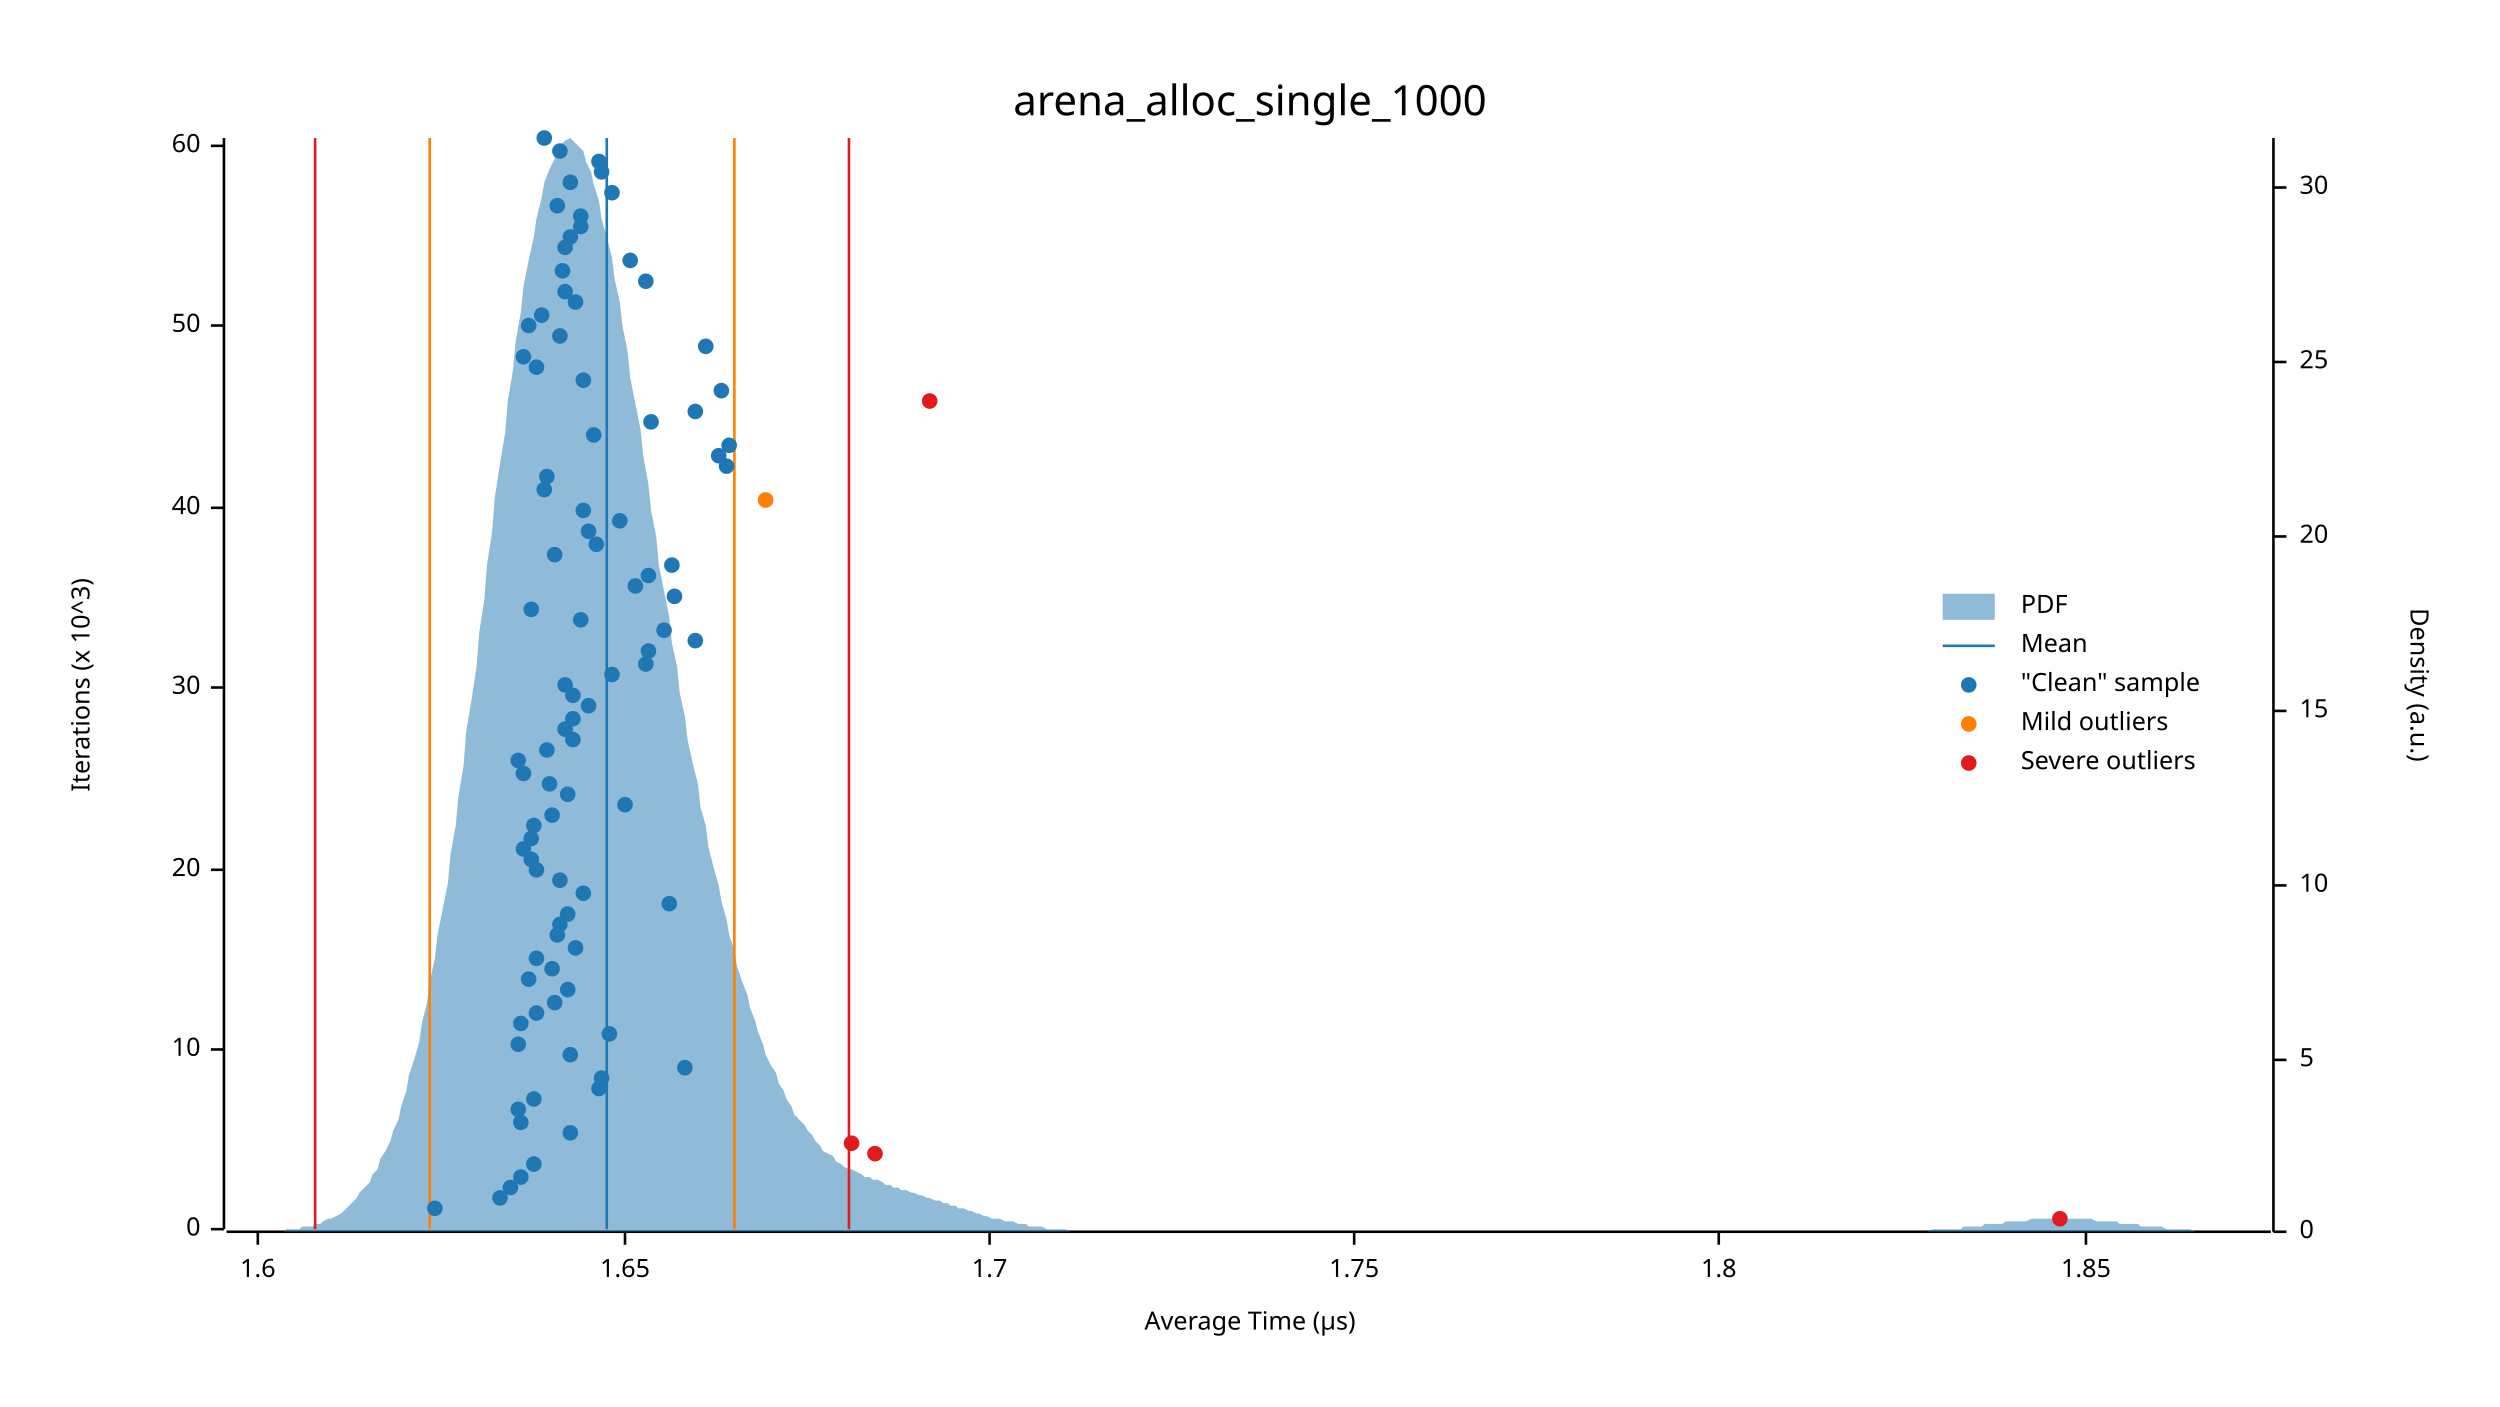
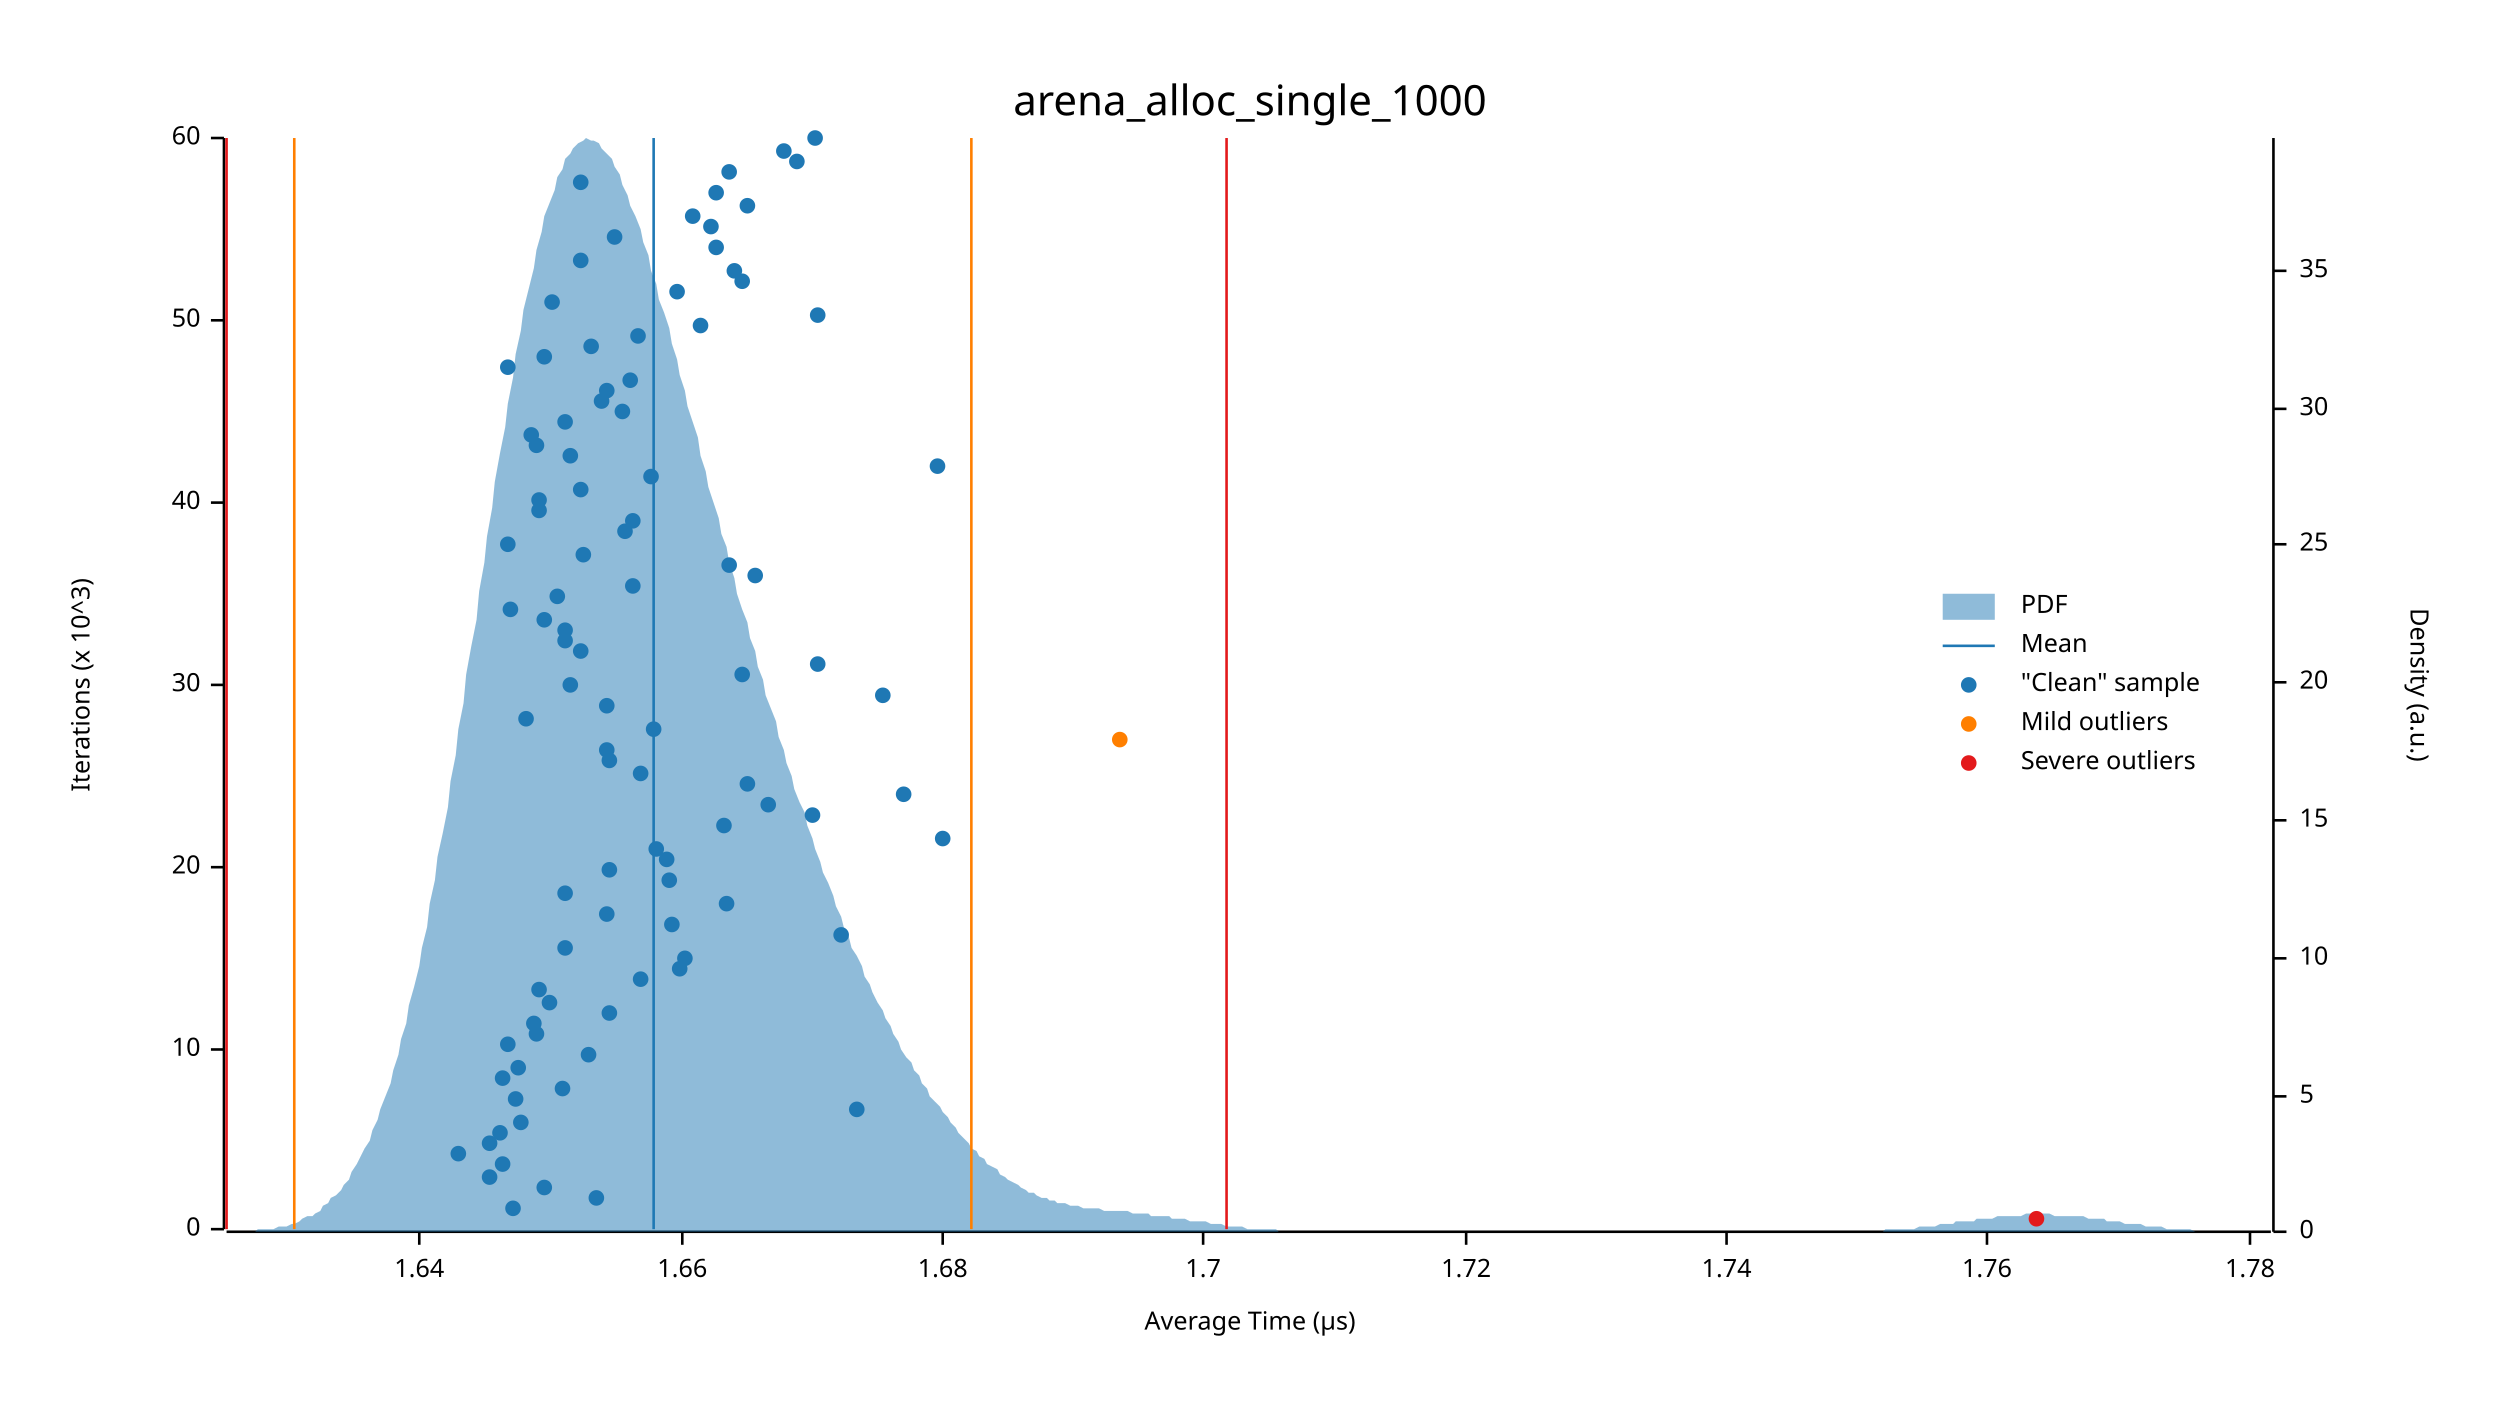
<svg xmlns="http://www.w3.org/2000/svg" width="960" height="540" viewBox="0 0 960 540">
  <text x="480" y="32" dy="0.76em" text-anchor="middle" font-family="sans-serif" font-size="16.129" opacity="1" fill="#000000">
arena_alloc_single_1000
</text>
  <text x="27" y="263" dy="0.76em" text-anchor="middle" font-family="sans-serif" font-size="9.677" opacity="1" fill="#000000" transform="rotate(270, 27, 263)">
Iterations (x 10^3)
</text>
  <text x="480" y="513" dy="-0.5ex" text-anchor="middle" font-family="sans-serif" font-size="9.677" opacity="1" fill="#000000">
Average Time (µs)
</text>
  <polyline fill="none" opacity="1" stroke="#000000" stroke-width="1" points="86,53 86,472 " />
  <text x="77" y="472" dy="0.5ex" text-anchor="end" font-family="sans-serif" font-size="9.677" opacity="1" fill="#000000">
0
</text>
  <polyline fill="none" opacity="1" stroke="#000000" stroke-width="1" points="81,472 86,472 " />
  <text x="77" y="403" dy="0.5ex" text-anchor="end" font-family="sans-serif" font-size="9.677" opacity="1" fill="#000000">
10
</text>
  <polyline fill="none" opacity="1" stroke="#000000" stroke-width="1" points="81,403 86,403 " />
-   <text x="77" y="334" dy="0.5ex" text-anchor="end" font-family="sans-serif" font-size="9.677" opacity="1" fill="#000000">
+   <text x="77" y="333" dy="0.5ex" text-anchor="end" font-family="sans-serif" font-size="9.677" opacity="1" fill="#000000">
20
</text>
-   <polyline fill="none" opacity="1" stroke="#000000" stroke-width="1" points="81,334 86,334 " />
-   <text x="77" y="264" dy="0.5ex" text-anchor="end" font-family="sans-serif" font-size="9.677" opacity="1" fill="#000000">
+   <polyline fill="none" opacity="1" stroke="#000000" stroke-width="1" points="81,333 86,333 " />
+   <text x="77" y="263" dy="0.5ex" text-anchor="end" font-family="sans-serif" font-size="9.677" opacity="1" fill="#000000">
30
</text>
-   <polyline fill="none" opacity="1" stroke="#000000" stroke-width="1" points="81,264 86,264 " />
-   <text x="77" y="195" dy="0.5ex" text-anchor="end" font-family="sans-serif" font-size="9.677" opacity="1" fill="#000000">
+   <polyline fill="none" opacity="1" stroke="#000000" stroke-width="1" points="81,263 86,263 " />
+   <text x="77" y="193" dy="0.5ex" text-anchor="end" font-family="sans-serif" font-size="9.677" opacity="1" fill="#000000">
40
</text>
-   <polyline fill="none" opacity="1" stroke="#000000" stroke-width="1" points="81,195 86,195 " />
-   <text x="77" y="125" dy="0.5ex" text-anchor="end" font-family="sans-serif" font-size="9.677" opacity="1" fill="#000000">
+   <polyline fill="none" opacity="1" stroke="#000000" stroke-width="1" points="81,193 86,193 " />
+   <text x="77" y="123" dy="0.5ex" text-anchor="end" font-family="sans-serif" font-size="9.677" opacity="1" fill="#000000">
50
</text>
-   <polyline fill="none" opacity="1" stroke="#000000" stroke-width="1" points="81,125 86,125 " />
-   <text x="77" y="56" dy="0.5ex" text-anchor="end" font-family="sans-serif" font-size="9.677" opacity="1" fill="#000000">
+   <polyline fill="none" opacity="1" stroke="#000000" stroke-width="1" points="81,123 86,123 " />
+   <text x="77" y="53" dy="0.5ex" text-anchor="end" font-family="sans-serif" font-size="9.677" opacity="1" fill="#000000">
60
</text>
-   <polyline fill="none" opacity="1" stroke="#000000" stroke-width="1" points="81,56 86,56 " />
+   <polyline fill="none" opacity="1" stroke="#000000" stroke-width="1" points="81,53 86,53 " />
  <polyline fill="none" opacity="1" stroke="#000000" stroke-width="1" points="87,473 872,473 " />
-   <text x="99" y="483" dy="0.76em" text-anchor="middle" font-family="sans-serif" font-size="9.677" opacity="1" fill="#000000">
- 1.6
- </text>
-   <polyline fill="none" opacity="1" stroke="#000000" stroke-width="1" points="99,473 99,478 " />
-   <text x="240" y="483" dy="0.76em" text-anchor="middle" font-family="sans-serif" font-size="9.677" opacity="1" fill="#000000">
- 1.65
- </text>
-   <polyline fill="none" opacity="1" stroke="#000000" stroke-width="1" points="240,473 240,478 " />
-   <text x="380" y="483" dy="0.76em" text-anchor="middle" font-family="sans-serif" font-size="9.677" opacity="1" fill="#000000">
+   <text x="161" y="483" dy="0.76em" text-anchor="middle" font-family="sans-serif" font-size="9.677" opacity="1" fill="#000000">
+ 1.64
+ </text>
+   <polyline fill="none" opacity="1" stroke="#000000" stroke-width="1" points="161,473 161,478 " />
+   <text x="262" y="483" dy="0.76em" text-anchor="middle" font-family="sans-serif" font-size="9.677" opacity="1" fill="#000000">
+ 1.66
+ </text>
+   <polyline fill="none" opacity="1" stroke="#000000" stroke-width="1" points="262,473 262,478 " />
+   <text x="362" y="483" dy="0.76em" text-anchor="middle" font-family="sans-serif" font-size="9.677" opacity="1" fill="#000000">
+ 1.68
+ </text>
+   <polyline fill="none" opacity="1" stroke="#000000" stroke-width="1" points="362,473 362,478 " />
+   <text x="462" y="483" dy="0.76em" text-anchor="middle" font-family="sans-serif" font-size="9.677" opacity="1" fill="#000000">
1.7
</text>
-   <polyline fill="none" opacity="1" stroke="#000000" stroke-width="1" points="380,473 380,478 " />
-   <text x="520" y="483" dy="0.76em" text-anchor="middle" font-family="sans-serif" font-size="9.677" opacity="1" fill="#000000">
- 1.75
- </text>
-   <polyline fill="none" opacity="1" stroke="#000000" stroke-width="1" points="520,473 520,478 " />
-   <text x="660" y="483" dy="0.76em" text-anchor="middle" font-family="sans-serif" font-size="9.677" opacity="1" fill="#000000">
- 1.8
- </text>
-   <polyline fill="none" opacity="1" stroke="#000000" stroke-width="1" points="660,473 660,478 " />
-   <text x="801" y="483" dy="0.76em" text-anchor="middle" font-family="sans-serif" font-size="9.677" opacity="1" fill="#000000">
- 1.85
- </text>
-   <polyline fill="none" opacity="1" stroke="#000000" stroke-width="1" points="801,473 801,478 " />
+   <polyline fill="none" opacity="1" stroke="#000000" stroke-width="1" points="462,473 462,478 " />
+   <text x="563" y="483" dy="0.76em" text-anchor="middle" font-family="sans-serif" font-size="9.677" opacity="1" fill="#000000">
+ 1.72
+ </text>
+   <polyline fill="none" opacity="1" stroke="#000000" stroke-width="1" points="563,473 563,478 " />
+   <text x="663" y="483" dy="0.76em" text-anchor="middle" font-family="sans-serif" font-size="9.677" opacity="1" fill="#000000">
+ 1.74
+ </text>
+   <polyline fill="none" opacity="1" stroke="#000000" stroke-width="1" points="663,473 663,478 " />
+   <text x="763" y="483" dy="0.76em" text-anchor="middle" font-family="sans-serif" font-size="9.677" opacity="1" fill="#000000">
+ 1.76
+ </text>
+   <polyline fill="none" opacity="1" stroke="#000000" stroke-width="1" points="763,473 763,478 " />
+   <text x="864" y="483" dy="0.76em" text-anchor="middle" font-family="sans-serif" font-size="9.677" opacity="1" fill="#000000">
+ 1.78
+ </text>
+   <polyline fill="none" opacity="1" stroke="#000000" stroke-width="1" points="864,473 864,478 " />
  <text x="933" y="263" dy="0.76em" text-anchor="middle" font-family="sans-serif" font-size="9.677" opacity="1" fill="#000000" transform="rotate(90, 933, 263)">
Density (a.u.)
</text>
  <polyline fill="none" opacity="1" stroke="#000000" stroke-width="1" points="873,53 873,473 " />
  <text x="883" y="473" dy="0.5ex" text-anchor="start" font-family="sans-serif" font-size="9.677" opacity="1" fill="#000000">
0
</text>
  <polyline fill="none" opacity="1" stroke="#000000" stroke-width="1" points="873,473 878,473 " />
-   <text x="883" y="407" dy="0.5ex" text-anchor="start" font-family="sans-serif" font-size="9.677" opacity="1" fill="#000000">
+   <text x="883" y="421" dy="0.5ex" text-anchor="start" font-family="sans-serif" font-size="9.677" opacity="1" fill="#000000">
5
</text>
-   <polyline fill="none" opacity="1" stroke="#000000" stroke-width="1" points="873,407 878,407 " />
-   <text x="883" y="340" dy="0.5ex" text-anchor="start" font-family="sans-serif" font-size="9.677" opacity="1" fill="#000000">
+   <polyline fill="none" opacity="1" stroke="#000000" stroke-width="1" points="873,421 878,421 " />
+   <text x="883" y="368" dy="0.5ex" text-anchor="start" font-family="sans-serif" font-size="9.677" opacity="1" fill="#000000">
10
</text>
-   <polyline fill="none" opacity="1" stroke="#000000" stroke-width="1" points="873,340 878,340 " />
-   <text x="883" y="273" dy="0.5ex" text-anchor="start" font-family="sans-serif" font-size="9.677" opacity="1" fill="#000000">
+   <polyline fill="none" opacity="1" stroke="#000000" stroke-width="1" points="873,368 878,368 " />
+   <text x="883" y="315" dy="0.5ex" text-anchor="start" font-family="sans-serif" font-size="9.677" opacity="1" fill="#000000">
15
</text>
-   <polyline fill="none" opacity="1" stroke="#000000" stroke-width="1" points="873,273 878,273 " />
-   <text x="883" y="206" dy="0.5ex" text-anchor="start" font-family="sans-serif" font-size="9.677" opacity="1" fill="#000000">
+   <polyline fill="none" opacity="1" stroke="#000000" stroke-width="1" points="873,315 878,315 " />
+   <text x="883" y="262" dy="0.5ex" text-anchor="start" font-family="sans-serif" font-size="9.677" opacity="1" fill="#000000">
20
</text>
-   <polyline fill="none" opacity="1" stroke="#000000" stroke-width="1" points="873,206 878,206 " />
-   <text x="883" y="139" dy="0.5ex" text-anchor="start" font-family="sans-serif" font-size="9.677" opacity="1" fill="#000000">
+   <polyline fill="none" opacity="1" stroke="#000000" stroke-width="1" points="873,262 878,262 " />
+   <text x="883" y="209" dy="0.5ex" text-anchor="start" font-family="sans-serif" font-size="9.677" opacity="1" fill="#000000">
25
</text>
-   <polyline fill="none" opacity="1" stroke="#000000" stroke-width="1" points="873,139 878,139 " />
-   <text x="883" y="72" dy="0.5ex" text-anchor="start" font-family="sans-serif" font-size="9.677" opacity="1" fill="#000000">
+   <polyline fill="none" opacity="1" stroke="#000000" stroke-width="1" points="873,209 878,209 " />
+   <text x="883" y="157" dy="0.5ex" text-anchor="start" font-family="sans-serif" font-size="9.677" opacity="1" fill="#000000">
30
</text>
-   <polyline fill="none" opacity="1" stroke="#000000" stroke-width="1" points="873,72 878,72 " />
-   <polygon opacity="0.5" fill="#1F78B4" points="87,473 88,473 90,473 91,473 93,473 94,473 96,473 98,473 99,473 101,473 102,473 104,473 105,473 107,473 109,473 110,472 112,472 113,472 115,472 116,471 118,471 120,471 121,470 123,470 124,469 126,468 127,468 129,467 131,466 132,465 134,463 135,462 137,460 138,458 140,456 142,454 143,451 145,449 146,445 148,442 150,438 151,434 153,430 154,425 156,419 157,413 159,407 161,400 162,393 164,385 165,377 167,368 168,359 170,349 172,339 173,328 175,317 176,306 178,294 179,281 181,269 183,256 184,243 186,230 187,217 189,204 190,191 192,178 194,166 195,154 197,142 198,131 200,120 201,110 203,100 205,91 206,84 208,76 209,70 211,65 213,61 214,57 216,55 217,54 219,53 220,54 222,56 224,58 225,62 227,66 228,71 230,77 231,84 233,91 235,99 236,107 238,116 239,125 241,135 242,145 244,155 246,165 247,175 249,186 250,196 252,206 253,217 255,227 257,237 258,247 260,256 261,266 263,275 264,284 266,293 268,301 269,310 271,317 272,325 274,333 276,340 277,346 279,353 280,359 282,365 283,371 285,377 287,382 288,387 290,392 291,396 293,401 294,405 296,409 298,412 299,416 301,419 302,422 304,425 305,428 307,430 309,432 310,434 312,436 313,438 315,440 316,442 318,443 320,444 321,446 323,447 324,448 326,449 327,449 329,450 331,451 332,452 334,452 335,453 337,453 339,454 340,455 342,455 343,456 345,456 346,457 348,457 350,458 351,458 353,459 354,459 356,460 357,460 359,461 361,461 362,462 364,462 365,463 367,463 368,464 370,464 372,465 373,465 375,466 376,466 378,467 379,467 381,468 383,468 384,468 386,469 387,469 389,469 391,470 392,470 394,470 395,471 397,471 398,471 400,471 402,472 403,472 405,472 406,472 408,472 409,472 411,473 413,473 414,473 416,473 417,473 419,473 420,473 422,473 424,473 425,473 427,473 428,473 430,473 431,473 433,473 435,473 436,473 438,473 439,473 441,473 442,473 444,473 446,473 447,473 449,473 450,473 452,473 454,473 455,473 457,473 458,473 460,473 461,473 463,473 465,473 466,473 468,473 469,473 471,473 472,473 474,473 476,473 477,473 479,473 480,473 482,473 483,473 485,473 487,473 488,473 490,473 491,473 493,473 494,473 496,473 498,473 499,473 501,473 502,473 504,473 505,473 507,473 509,473 510,473 512,473 513,473 515,473 517,473 518,473 520,473 521,473 523,473 524,473 526,473 528,473 529,473 531,473 532,473 534,473 535,473 537,473 539,473 540,473 542,473 543,473 545,473 546,473 548,473 550,473 551,473 553,473 554,473 556,473 557,473 559,473 561,473 562,473 564,473 565,473 567,473 568,473 570,473 572,473 573,473 575,473 576,473 578,473 580,473 581,473 583,473 584,473 586,473 587,473 589,473 591,473 592,473 594,473 595,473 597,473 598,473 600,473 602,473 603,473 605,473 606,473 608,473 609,473 611,473 613,473 614,473 616,473 617,473 619,473 620,473 622,473 624,473 625,473 627,473 628,473 630,473 632,473 633,473 635,473 636,473 638,473 639,473 641,473 643,473 644,473 646,473 647,473 649,473 650,473 652,473 654,473 655,473 657,473 658,473 660,473 661,473 663,473 665,473 666,473 668,473 669,473 671,473 672,473 674,473 676,473 677,473 679,473 680,473 682,473 683,473 685,473 687,473 688,473 690,473 691,473 693,473 695,473 696,473 698,473 699,473 701,473 702,473 704,473 706,473 707,473 709,473 710,473 712,473 713,473 715,473 717,473 718,473 720,473 721,473 723,473 724,473 726,473 728,473 729,473 731,473 732,473 734,473 735,473 737,473 739,473 740,473 742,472 743,472 745,472 746,472 748,472 750,472 751,472 753,472 754,471 756,471 758,471 759,471 761,471 762,470 764,470 765,470 767,470 769,470 770,469 772,469 773,469 775,469 776,469 778,469 780,468 781,468 783,468 784,468 786,468 787,468 789,468 791,468 792,468 794,468 795,468 797,468 798,468 800,468 802,468 803,468 805,469 806,469 808,469 809,469 811,469 813,469 814,470 816,470 817,470 819,470 821,470 822,471 824,471 825,471 827,471 828,471 830,471 832,472 833,472 835,472 836,472 838,472 839,472 841,472 843,473 844,473 846,473 847,473 849,473 850,473 852,473 854,473 855,473 857,473 858,473 860,473 861,473 863,473 865,473 866,473 868,473 869,473 871,473 873,473 873,473 87,473 " />
-   <polyline fill="none" opacity="1" stroke="#1F78B4" stroke-width="1" points="233,472 233,53 " />
-   <polyline fill="none" opacity="1" stroke="#FF7F00" stroke-width="1" points="165,472 165,53 " />
-   <polyline fill="none" opacity="1" stroke="#FF7F00" stroke-width="1" points="282,472 282,53 " />
-   <polyline fill="none" opacity="1" stroke="#E31A1C" stroke-width="1" points="121,472 121,53 " />
-   <polyline fill="none" opacity="1" stroke="#E31A1C" stroke-width="1" points="326,472 326,53 " />
-   <circle cx="167" cy="464" r="3" opacity="1" fill="#1F78B4" stroke="none" stroke-width="1" />
-   <circle cx="192" cy="460" r="3" opacity="1" fill="#1F78B4" stroke="none" stroke-width="1" />
-   <circle cx="196" cy="456" r="3" opacity="1" fill="#1F78B4" stroke="none" stroke-width="1" />
-   <circle cx="200" cy="452" r="3" opacity="1" fill="#1F78B4" stroke="none" stroke-width="1" />
-   <circle cx="205" cy="447" r="3" opacity="1" fill="#1F78B4" stroke="none" stroke-width="1" />
-   <circle cx="219" cy="435" r="3" opacity="1" fill="#1F78B4" stroke="none" stroke-width="1" />
+   <polyline fill="none" opacity="1" stroke="#000000" stroke-width="1" points="873,157 878,157 " />
+   <text x="883" y="104" dy="0.5ex" text-anchor="start" font-family="sans-serif" font-size="9.677" opacity="1" fill="#000000">
+ 35
+ </text>
+   <polyline fill="none" opacity="1" stroke="#000000" stroke-width="1" points="873,104 878,104 " />
+   <polygon opacity="0.5" fill="#1F78B4" points="87,473 88,473 90,473 91,473 93,473 94,473 96,473 98,473 99,472 101,472 102,472 104,472 105,472 107,471 109,471 110,471 112,470 113,470 115,469 116,468 118,467 120,467 121,466 123,465 124,463 126,462 127,460 129,459 131,457 132,455 134,453 135,450 137,447 138,445 140,441 142,438 143,434 145,430 146,426 148,421 150,416 151,411 153,405 154,399 156,393 157,386 159,379 161,371 162,364 164,356 165,347 167,338 168,329 170,320 172,310 173,300 175,290 176,280 178,270 179,259 181,248 183,238 184,227 186,216 187,206 189,195 190,185 192,174 194,164 195,155 197,145 198,136 200,127 201,119 203,111 205,103 206,96 208,89 209,83 211,78 213,73 214,68 216,65 217,61 219,59 220,57 222,55 224,54 225,53 227,54 228,54 230,55 231,57 233,59 235,61 236,64 238,67 239,71 241,75 242,79 244,83 246,88 247,93 249,98 250,104 252,109 253,115 255,120 257,126 258,132 260,138 261,144 263,150 264,156 266,162 268,168 269,175 271,181 272,187 274,193 276,199 277,205 279,210 280,216 282,222 283,228 285,234 287,239 288,245 290,250 291,256 293,261 294,267 296,272 298,277 299,283 301,288 302,293 304,298 305,303 307,308 309,312 310,317 312,322 313,326 315,331 316,335 318,339 320,344 321,348 323,352 324,356 326,360 327,364 329,367 331,371 332,375 334,378 335,381 337,385 339,388 340,391 342,394 343,397 345,400 346,403 348,406 350,408 351,411 353,413 354,416 356,418 357,421 359,423 361,425 362,427 364,429 365,431 367,433 368,435 370,437 372,439 373,441 375,442 376,444 378,445 379,447 381,448 383,449 384,451 386,452 387,453 389,454 391,455 392,456 394,457 395,458 397,458 398,459 400,460 402,460 403,461 405,461 406,462 408,462 409,462 411,463 413,463 414,463 416,464 417,464 419,464 420,464 422,464 424,465 425,465 427,465 428,465 430,465 431,465 433,465 435,466 436,466 438,466 439,466 441,466 442,467 444,467 446,467 447,467 449,467 450,468 452,468 454,468 455,468 457,469 458,469 460,469 461,469 463,469 465,470 466,470 468,470 469,470 471,471 472,471 474,471 476,471 477,471 479,472 480,472 482,472 483,472 485,472 487,472 488,472 490,472 491,473 493,473 494,473 496,473 498,473 499,473 501,473 502,473 504,473 505,473 507,473 509,473 510,473 512,473 513,473 515,473 517,473 518,473 520,473 521,473 523,473 524,473 526,473 528,473 529,473 531,473 532,473 534,473 535,473 537,473 539,473 540,473 542,473 543,473 545,473 546,473 548,473 550,473 551,473 553,473 554,473 556,473 557,473 559,473 561,473 562,473 564,473 565,473 567,473 568,473 570,473 572,473 573,473 575,473 576,473 578,473 580,473 581,473 583,473 584,473 586,473 587,473 589,473 591,473 592,473 594,473 595,473 597,473 598,473 600,473 602,473 603,473 605,473 606,473 608,473 609,473 611,473 613,473 614,473 616,473 617,473 619,473 620,473 622,473 624,473 625,473 627,473 628,473 630,473 632,473 633,473 635,473 636,473 638,473 639,473 641,473 643,473 644,473 646,473 647,473 649,473 650,473 652,473 654,473 655,473 657,473 658,473 660,473 661,473 663,473 665,473 666,473 668,473 669,473 671,473 672,473 674,473 676,473 677,473 679,473 680,473 682,473 683,473 685,473 687,473 688,473 690,473 691,473 693,473 695,473 696,473 698,473 699,473 701,473 702,473 704,473 706,473 707,473 709,473 710,473 712,473 713,473 715,473 717,473 718,473 720,473 721,473 723,473 724,472 726,472 728,472 729,472 731,472 732,472 734,472 735,472 737,471 739,471 740,471 742,471 743,471 745,470 746,470 748,470 750,470 751,469 753,469 754,469 756,469 758,469 759,468 761,468 762,468 764,468 765,468 767,467 769,467 770,467 772,467 773,467 775,467 776,467 778,466 780,466 781,466 783,466 784,466 786,466 787,466 789,467 791,467 792,467 794,467 795,467 797,467 798,467 800,467 802,468 803,468 805,468 806,468 808,468 809,469 811,469 813,469 814,469 816,470 817,470 819,470 821,470 822,470 824,471 825,471 827,471 828,471 830,471 832,472 833,472 835,472 836,472 838,472 839,472 841,472 843,473 844,473 846,473 847,473 849,473 850,473 852,473 854,473 855,473 857,473 858,473 860,473 861,473 863,473 865,473 866,473 868,473 869,473 871,473 873,473 873,473 87,473 " />
+   <polyline fill="none" opacity="1" stroke="#1F78B4" stroke-width="1" points="251,472 251,53 " />
+   <polyline fill="none" opacity="1" stroke="#FF7F00" stroke-width="1" points="113,472 113,53 " />
+   <polyline fill="none" opacity="1" stroke="#FF7F00" stroke-width="1" points="373,472 373,53 " />
+   <polyline fill="none" opacity="1" stroke="#E31A1C" stroke-width="1" points="87,472 87,53 " />
+   <polyline fill="none" opacity="1" stroke="#E31A1C" stroke-width="1" points="471,472 471,53 " />
+   <circle cx="197" cy="464" r="3" opacity="1" fill="#1F78B4" stroke="none" stroke-width="1" />
+   <circle cx="229" cy="460" r="3" opacity="1" fill="#1F78B4" stroke="none" stroke-width="1" />
+   <circle cx="209" cy="456" r="3" opacity="1" fill="#1F78B4" stroke="none" stroke-width="1" />
+   <circle cx="188" cy="452" r="3" opacity="1" fill="#1F78B4" stroke="none" stroke-width="1" />
+   <circle cx="193" cy="447" r="3" opacity="1" fill="#1F78B4" stroke="none" stroke-width="1" />
+   <circle cx="176" cy="443" r="3" opacity="1" fill="#1F78B4" stroke="none" stroke-width="1" />
+   <circle cx="188" cy="439" r="3" opacity="1" fill="#1F78B4" stroke="none" stroke-width="1" />
+   <circle cx="192" cy="435" r="3" opacity="1" fill="#1F78B4" stroke="none" stroke-width="1" />
  <circle cx="200" cy="431" r="3" opacity="1" fill="#1F78B4" stroke="none" stroke-width="1" />
-   <circle cx="199" cy="426" r="3" opacity="1" fill="#1F78B4" stroke="none" stroke-width="1" />
-   <circle cx="205" cy="422" r="3" opacity="1" fill="#1F78B4" stroke="none" stroke-width="1" />
-   <circle cx="230" cy="418" r="3" opacity="1" fill="#1F78B4" stroke="none" stroke-width="1" />
-   <circle cx="231" cy="414" r="3" opacity="1" fill="#1F78B4" stroke="none" stroke-width="1" />
-   <circle cx="263" cy="410" r="3" opacity="1" fill="#1F78B4" stroke="none" stroke-width="1" />
-   <circle cx="219" cy="405" r="3" opacity="1" fill="#1F78B4" stroke="none" stroke-width="1" />
-   <circle cx="199" cy="401" r="3" opacity="1" fill="#1F78B4" stroke="none" stroke-width="1" />
-   <circle cx="234" cy="397" r="3" opacity="1" fill="#1F78B4" stroke="none" stroke-width="1" />
-   <circle cx="200" cy="393" r="3" opacity="1" fill="#1F78B4" stroke="none" stroke-width="1" />
-   <circle cx="206" cy="389" r="3" opacity="1" fill="#1F78B4" stroke="none" stroke-width="1" />
-   <circle cx="213" cy="385" r="3" opacity="1" fill="#1F78B4" stroke="none" stroke-width="1" />
-   <circle cx="218" cy="380" r="3" opacity="1" fill="#1F78B4" stroke="none" stroke-width="1" />
-   <circle cx="203" cy="376" r="3" opacity="1" fill="#1F78B4" stroke="none" stroke-width="1" />
-   <circle cx="212" cy="372" r="3" opacity="1" fill="#1F78B4" stroke="none" stroke-width="1" />
-   <circle cx="206" cy="368" r="3" opacity="1" fill="#1F78B4" stroke="none" stroke-width="1" />
-   <circle cx="221" cy="364" r="3" opacity="1" fill="#1F78B4" stroke="none" stroke-width="1" />
-   <circle cx="214" cy="359" r="3" opacity="1" fill="#1F78B4" stroke="none" stroke-width="1" />
-   <circle cx="215" cy="355" r="3" opacity="1" fill="#1F78B4" stroke="none" stroke-width="1" />
-   <circle cx="218" cy="351" r="3" opacity="1" fill="#1F78B4" stroke="none" stroke-width="1" />
-   <circle cx="257" cy="347" r="3" opacity="1" fill="#1F78B4" stroke="none" stroke-width="1" />
-   <circle cx="224" cy="343" r="3" opacity="1" fill="#1F78B4" stroke="none" stroke-width="1" />
-   <circle cx="215" cy="338" r="3" opacity="1" fill="#1F78B4" stroke="none" stroke-width="1" />
-   <circle cx="206" cy="334" r="3" opacity="1" fill="#1F78B4" stroke="none" stroke-width="1" />
-   <circle cx="204" cy="330" r="3" opacity="1" fill="#1F78B4" stroke="none" stroke-width="1" />
-   <circle cx="201" cy="326" r="3" opacity="1" fill="#1F78B4" stroke="none" stroke-width="1" />
-   <circle cx="204" cy="322" r="3" opacity="1" fill="#1F78B4" stroke="none" stroke-width="1" />
-   <circle cx="205" cy="317" r="3" opacity="1" fill="#1F78B4" stroke="none" stroke-width="1" />
-   <circle cx="212" cy="313" r="3" opacity="1" fill="#1F78B4" stroke="none" stroke-width="1" />
-   <circle cx="240" cy="309" r="3" opacity="1" fill="#1F78B4" stroke="none" stroke-width="1" />
-   <circle cx="218" cy="305" r="3" opacity="1" fill="#1F78B4" stroke="none" stroke-width="1" />
-   <circle cx="211" cy="301" r="3" opacity="1" fill="#1F78B4" stroke="none" stroke-width="1" />
-   <circle cx="201" cy="297" r="3" opacity="1" fill="#1F78B4" stroke="none" stroke-width="1" />
-   <circle cx="199" cy="292" r="3" opacity="1" fill="#1F78B4" stroke="none" stroke-width="1" />
-   <circle cx="210" cy="288" r="3" opacity="1" fill="#1F78B4" stroke="none" stroke-width="1" />
-   <circle cx="220" cy="284" r="3" opacity="1" fill="#1F78B4" stroke="none" stroke-width="1" />
-   <circle cx="217" cy="280" r="3" opacity="1" fill="#1F78B4" stroke="none" stroke-width="1" />
-   <circle cx="220" cy="276" r="3" opacity="1" fill="#1F78B4" stroke="none" stroke-width="1" />
-   <circle cx="226" cy="271" r="3" opacity="1" fill="#1F78B4" stroke="none" stroke-width="1" />
-   <circle cx="220" cy="267" r="3" opacity="1" fill="#1F78B4" stroke="none" stroke-width="1" />
-   <circle cx="217" cy="263" r="3" opacity="1" fill="#1F78B4" stroke="none" stroke-width="1" />
-   <circle cx="235" cy="259" r="3" opacity="1" fill="#1F78B4" stroke="none" stroke-width="1" />
-   <circle cx="248" cy="255" r="3" opacity="1" fill="#1F78B4" stroke="none" stroke-width="1" />
-   <circle cx="249" cy="250" r="3" opacity="1" fill="#1F78B4" stroke="none" stroke-width="1" />
-   <circle cx="267" cy="246" r="3" opacity="1" fill="#1F78B4" stroke="none" stroke-width="1" />
-   <circle cx="255" cy="242" r="3" opacity="1" fill="#1F78B4" stroke="none" stroke-width="1" />
-   <circle cx="223" cy="238" r="3" opacity="1" fill="#1F78B4" stroke="none" stroke-width="1" />
-   <circle cx="204" cy="234" r="3" opacity="1" fill="#1F78B4" stroke="none" stroke-width="1" />
-   <circle cx="259" cy="229" r="3" opacity="1" fill="#1F78B4" stroke="none" stroke-width="1" />
-   <circle cx="244" cy="225" r="3" opacity="1" fill="#1F78B4" stroke="none" stroke-width="1" />
-   <circle cx="249" cy="221" r="3" opacity="1" fill="#1F78B4" stroke="none" stroke-width="1" />
-   <circle cx="258" cy="217" r="3" opacity="1" fill="#1F78B4" stroke="none" stroke-width="1" />
-   <circle cx="213" cy="213" r="3" opacity="1" fill="#1F78B4" stroke="none" stroke-width="1" />
-   <circle cx="229" cy="209" r="3" opacity="1" fill="#1F78B4" stroke="none" stroke-width="1" />
-   <circle cx="226" cy="204" r="3" opacity="1" fill="#1F78B4" stroke="none" stroke-width="1" />
-   <circle cx="238" cy="200" r="3" opacity="1" fill="#1F78B4" stroke="none" stroke-width="1" />
-   <circle cx="224" cy="196" r="3" opacity="1" fill="#1F78B4" stroke="none" stroke-width="1" />
-   <circle cx="209" cy="188" r="3" opacity="1" fill="#1F78B4" stroke="none" stroke-width="1" />
-   <circle cx="210" cy="183" r="3" opacity="1" fill="#1F78B4" stroke="none" stroke-width="1" />
-   <circle cx="279" cy="179" r="3" opacity="1" fill="#1F78B4" stroke="none" stroke-width="1" />
-   <circle cx="276" cy="175" r="3" opacity="1" fill="#1F78B4" stroke="none" stroke-width="1" />
-   <circle cx="280" cy="171" r="3" opacity="1" fill="#1F78B4" stroke="none" stroke-width="1" />
-   <circle cx="228" cy="167" r="3" opacity="1" fill="#1F78B4" stroke="none" stroke-width="1" />
-   <circle cx="250" cy="162" r="3" opacity="1" fill="#1F78B4" stroke="none" stroke-width="1" />
-   <circle cx="267" cy="158" r="3" opacity="1" fill="#1F78B4" stroke="none" stroke-width="1" />
-   <circle cx="277" cy="150" r="3" opacity="1" fill="#1F78B4" stroke="none" stroke-width="1" />
-   <circle cx="224" cy="146" r="3" opacity="1" fill="#1F78B4" stroke="none" stroke-width="1" />
-   <circle cx="206" cy="141" r="3" opacity="1" fill="#1F78B4" stroke="none" stroke-width="1" />
-   <circle cx="201" cy="137" r="3" opacity="1" fill="#1F78B4" stroke="none" stroke-width="1" />
-   <circle cx="271" cy="133" r="3" opacity="1" fill="#1F78B4" stroke="none" stroke-width="1" />
-   <circle cx="215" cy="129" r="3" opacity="1" fill="#1F78B4" stroke="none" stroke-width="1" />
-   <circle cx="203" cy="125" r="3" opacity="1" fill="#1F78B4" stroke="none" stroke-width="1" />
-   <circle cx="208" cy="121" r="3" opacity="1" fill="#1F78B4" stroke="none" stroke-width="1" />
-   <circle cx="221" cy="116" r="3" opacity="1" fill="#1F78B4" stroke="none" stroke-width="1" />
-   <circle cx="217" cy="112" r="3" opacity="1" fill="#1F78B4" stroke="none" stroke-width="1" />
-   <circle cx="248" cy="108" r="3" opacity="1" fill="#1F78B4" stroke="none" stroke-width="1" />
-   <circle cx="216" cy="104" r="3" opacity="1" fill="#1F78B4" stroke="none" stroke-width="1" />
-   <circle cx="242" cy="100" r="3" opacity="1" fill="#1F78B4" stroke="none" stroke-width="1" />
-   <circle cx="217" cy="95" r="3" opacity="1" fill="#1F78B4" stroke="none" stroke-width="1" />
-   <circle cx="219" cy="91" r="3" opacity="1" fill="#1F78B4" stroke="none" stroke-width="1" />
-   <circle cx="223" cy="87" r="3" opacity="1" fill="#1F78B4" stroke="none" stroke-width="1" />
-   <circle cx="223" cy="83" r="3" opacity="1" fill="#1F78B4" stroke="none" stroke-width="1" />
-   <circle cx="214" cy="79" r="3" opacity="1" fill="#1F78B4" stroke="none" stroke-width="1" />
-   <circle cx="235" cy="74" r="3" opacity="1" fill="#1F78B4" stroke="none" stroke-width="1" />
-   <circle cx="219" cy="70" r="3" opacity="1" fill="#1F78B4" stroke="none" stroke-width="1" />
-   <circle cx="231" cy="66" r="3" opacity="1" fill="#1F78B4" stroke="none" stroke-width="1" />
-   <circle cx="230" cy="62" r="3" opacity="1" fill="#1F78B4" stroke="none" stroke-width="1" />
-   <circle cx="215" cy="58" r="3" opacity="1" fill="#1F78B4" stroke="none" stroke-width="1" />
-   <circle cx="209" cy="53" r="3" opacity="1" fill="#1F78B4" stroke="none" stroke-width="1" />
-   <circle cx="294" cy="192" r="3" opacity="1" fill="#FF7F00" stroke="none" stroke-width="1" />
-   <circle cx="791" cy="468" r="3" opacity="1" fill="#E31A1C" stroke="none" stroke-width="1" />
-   <circle cx="336" cy="443" r="3" opacity="1" fill="#E31A1C" stroke="none" stroke-width="1" />
-   <circle cx="327" cy="439" r="3" opacity="1" fill="#E31A1C" stroke="none" stroke-width="1" />
-   <circle cx="357" cy="154" r="3" opacity="1" fill="#E31A1C" stroke="none" stroke-width="1" />
+   <circle cx="329" cy="426" r="3" opacity="1" fill="#1F78B4" stroke="none" stroke-width="1" />
+   <circle cx="198" cy="422" r="3" opacity="1" fill="#1F78B4" stroke="none" stroke-width="1" />
+   <circle cx="216" cy="418" r="3" opacity="1" fill="#1F78B4" stroke="none" stroke-width="1" />
+   <circle cx="193" cy="414" r="3" opacity="1" fill="#1F78B4" stroke="none" stroke-width="1" />
+   <circle cx="199" cy="410" r="3" opacity="1" fill="#1F78B4" stroke="none" stroke-width="1" />
+   <circle cx="226" cy="405" r="3" opacity="1" fill="#1F78B4" stroke="none" stroke-width="1" />
+   <circle cx="195" cy="401" r="3" opacity="1" fill="#1F78B4" stroke="none" stroke-width="1" />
+   <circle cx="206" cy="397" r="3" opacity="1" fill="#1F78B4" stroke="none" stroke-width="1" />
+   <circle cx="205" cy="393" r="3" opacity="1" fill="#1F78B4" stroke="none" stroke-width="1" />
+   <circle cx="234" cy="389" r="3" opacity="1" fill="#1F78B4" stroke="none" stroke-width="1" />
+   <circle cx="211" cy="385" r="3" opacity="1" fill="#1F78B4" stroke="none" stroke-width="1" />
+   <circle cx="207" cy="380" r="3" opacity="1" fill="#1F78B4" stroke="none" stroke-width="1" />
+   <circle cx="246" cy="376" r="3" opacity="1" fill="#1F78B4" stroke="none" stroke-width="1" />
+   <circle cx="261" cy="372" r="3" opacity="1" fill="#1F78B4" stroke="none" stroke-width="1" />
+   <circle cx="263" cy="368" r="3" opacity="1" fill="#1F78B4" stroke="none" stroke-width="1" />
+   <circle cx="217" cy="364" r="3" opacity="1" fill="#1F78B4" stroke="none" stroke-width="1" />
+   <circle cx="323" cy="359" r="3" opacity="1" fill="#1F78B4" stroke="none" stroke-width="1" />
+   <circle cx="258" cy="355" r="3" opacity="1" fill="#1F78B4" stroke="none" stroke-width="1" />
+   <circle cx="233" cy="351" r="3" opacity="1" fill="#1F78B4" stroke="none" stroke-width="1" />
+   <circle cx="279" cy="347" r="3" opacity="1" fill="#1F78B4" stroke="none" stroke-width="1" />
+   <circle cx="217" cy="343" r="3" opacity="1" fill="#1F78B4" stroke="none" stroke-width="1" />
+   <circle cx="257" cy="338" r="3" opacity="1" fill="#1F78B4" stroke="none" stroke-width="1" />
+   <circle cx="234" cy="334" r="3" opacity="1" fill="#1F78B4" stroke="none" stroke-width="1" />
+   <circle cx="256" cy="330" r="3" opacity="1" fill="#1F78B4" stroke="none" stroke-width="1" />
+   <circle cx="252" cy="326" r="3" opacity="1" fill="#1F78B4" stroke="none" stroke-width="1" />
+   <circle cx="362" cy="322" r="3" opacity="1" fill="#1F78B4" stroke="none" stroke-width="1" />
+   <circle cx="278" cy="317" r="3" opacity="1" fill="#1F78B4" stroke="none" stroke-width="1" />
+   <circle cx="312" cy="313" r="3" opacity="1" fill="#1F78B4" stroke="none" stroke-width="1" />
+   <circle cx="295" cy="309" r="3" opacity="1" fill="#1F78B4" stroke="none" stroke-width="1" />
+   <circle cx="347" cy="305" r="3" opacity="1" fill="#1F78B4" stroke="none" stroke-width="1" />
+   <circle cx="287" cy="301" r="3" opacity="1" fill="#1F78B4" stroke="none" stroke-width="1" />
+   <circle cx="246" cy="297" r="3" opacity="1" fill="#1F78B4" stroke="none" stroke-width="1" />
+   <circle cx="234" cy="292" r="3" opacity="1" fill="#1F78B4" stroke="none" stroke-width="1" />
+   <circle cx="233" cy="288" r="3" opacity="1" fill="#1F78B4" stroke="none" stroke-width="1" />
+   <circle cx="251" cy="280" r="3" opacity="1" fill="#1F78B4" stroke="none" stroke-width="1" />
+   <circle cx="202" cy="276" r="3" opacity="1" fill="#1F78B4" stroke="none" stroke-width="1" />
+   <circle cx="233" cy="271" r="3" opacity="1" fill="#1F78B4" stroke="none" stroke-width="1" />
+   <circle cx="339" cy="267" r="3" opacity="1" fill="#1F78B4" stroke="none" stroke-width="1" />
+   <circle cx="219" cy="263" r="3" opacity="1" fill="#1F78B4" stroke="none" stroke-width="1" />
+   <circle cx="285" cy="259" r="3" opacity="1" fill="#1F78B4" stroke="none" stroke-width="1" />
+   <circle cx="314" cy="255" r="3" opacity="1" fill="#1F78B4" stroke="none" stroke-width="1" />
+   <circle cx="223" cy="250" r="3" opacity="1" fill="#1F78B4" stroke="none" stroke-width="1" />
+   <circle cx="217" cy="246" r="3" opacity="1" fill="#1F78B4" stroke="none" stroke-width="1" />
+   <circle cx="217" cy="242" r="3" opacity="1" fill="#1F78B4" stroke="none" stroke-width="1" />
+   <circle cx="209" cy="238" r="3" opacity="1" fill="#1F78B4" stroke="none" stroke-width="1" />
+   <circle cx="196" cy="234" r="3" opacity="1" fill="#1F78B4" stroke="none" stroke-width="1" />
+   <circle cx="214" cy="229" r="3" opacity="1" fill="#1F78B4" stroke="none" stroke-width="1" />
+   <circle cx="243" cy="225" r="3" opacity="1" fill="#1F78B4" stroke="none" stroke-width="1" />
+   <circle cx="290" cy="221" r="3" opacity="1" fill="#1F78B4" stroke="none" stroke-width="1" />
+   <circle cx="280" cy="217" r="3" opacity="1" fill="#1F78B4" stroke="none" stroke-width="1" />
+   <circle cx="224" cy="213" r="3" opacity="1" fill="#1F78B4" stroke="none" stroke-width="1" />
+   <circle cx="195" cy="209" r="3" opacity="1" fill="#1F78B4" stroke="none" stroke-width="1" />
+   <circle cx="240" cy="204" r="3" opacity="1" fill="#1F78B4" stroke="none" stroke-width="1" />
+   <circle cx="243" cy="200" r="3" opacity="1" fill="#1F78B4" stroke="none" stroke-width="1" />
+   <circle cx="207" cy="196" r="3" opacity="1" fill="#1F78B4" stroke="none" stroke-width="1" />
+   <circle cx="207" cy="192" r="3" opacity="1" fill="#1F78B4" stroke="none" stroke-width="1" />
+   <circle cx="223" cy="188" r="3" opacity="1" fill="#1F78B4" stroke="none" stroke-width="1" />
+   <circle cx="250" cy="183" r="3" opacity="1" fill="#1F78B4" stroke="none" stroke-width="1" />
+   <circle cx="360" cy="179" r="3" opacity="1" fill="#1F78B4" stroke="none" stroke-width="1" />
+   <circle cx="219" cy="175" r="3" opacity="1" fill="#1F78B4" stroke="none" stroke-width="1" />
+   <circle cx="206" cy="171" r="3" opacity="1" fill="#1F78B4" stroke="none" stroke-width="1" />
+   <circle cx="204" cy="167" r="3" opacity="1" fill="#1F78B4" stroke="none" stroke-width="1" />
+   <circle cx="217" cy="162" r="3" opacity="1" fill="#1F78B4" stroke="none" stroke-width="1" />
+   <circle cx="239" cy="158" r="3" opacity="1" fill="#1F78B4" stroke="none" stroke-width="1" />
+   <circle cx="231" cy="154" r="3" opacity="1" fill="#1F78B4" stroke="none" stroke-width="1" />
+   <circle cx="233" cy="150" r="3" opacity="1" fill="#1F78B4" stroke="none" stroke-width="1" />
+   <circle cx="242" cy="146" r="3" opacity="1" fill="#1F78B4" stroke="none" stroke-width="1" />
+   <circle cx="195" cy="141" r="3" opacity="1" fill="#1F78B4" stroke="none" stroke-width="1" />
+   <circle cx="209" cy="137" r="3" opacity="1" fill="#1F78B4" stroke="none" stroke-width="1" />
+   <circle cx="227" cy="133" r="3" opacity="1" fill="#1F78B4" stroke="none" stroke-width="1" />
+   <circle cx="245" cy="129" r="3" opacity="1" fill="#1F78B4" stroke="none" stroke-width="1" />
+   <circle cx="269" cy="125" r="3" opacity="1" fill="#1F78B4" stroke="none" stroke-width="1" />
+   <circle cx="314" cy="121" r="3" opacity="1" fill="#1F78B4" stroke="none" stroke-width="1" />
+   <circle cx="212" cy="116" r="3" opacity="1" fill="#1F78B4" stroke="none" stroke-width="1" />
+   <circle cx="260" cy="112" r="3" opacity="1" fill="#1F78B4" stroke="none" stroke-width="1" />
+   <circle cx="285" cy="108" r="3" opacity="1" fill="#1F78B4" stroke="none" stroke-width="1" />
+   <circle cx="282" cy="104" r="3" opacity="1" fill="#1F78B4" stroke="none" stroke-width="1" />
+   <circle cx="223" cy="100" r="3" opacity="1" fill="#1F78B4" stroke="none" stroke-width="1" />
+   <circle cx="275" cy="95" r="3" opacity="1" fill="#1F78B4" stroke="none" stroke-width="1" />
+   <circle cx="236" cy="91" r="3" opacity="1" fill="#1F78B4" stroke="none" stroke-width="1" />
+   <circle cx="273" cy="87" r="3" opacity="1" fill="#1F78B4" stroke="none" stroke-width="1" />
+   <circle cx="266" cy="83" r="3" opacity="1" fill="#1F78B4" stroke="none" stroke-width="1" />
+   <circle cx="287" cy="79" r="3" opacity="1" fill="#1F78B4" stroke="none" stroke-width="1" />
+   <circle cx="275" cy="74" r="3" opacity="1" fill="#1F78B4" stroke="none" stroke-width="1" />
+   <circle cx="223" cy="70" r="3" opacity="1" fill="#1F78B4" stroke="none" stroke-width="1" />
+   <circle cx="280" cy="66" r="3" opacity="1" fill="#1F78B4" stroke="none" stroke-width="1" />
+   <circle cx="306" cy="62" r="3" opacity="1" fill="#1F78B4" stroke="none" stroke-width="1" />
+   <circle cx="301" cy="58" r="3" opacity="1" fill="#1F78B4" stroke="none" stroke-width="1" />
+   <circle cx="313" cy="53" r="3" opacity="1" fill="#1F78B4" stroke="none" stroke-width="1" />
+   <circle cx="430" cy="284" r="3" opacity="1" fill="#FF7F00" stroke="none" stroke-width="1" />
+   <circle cx="782" cy="468" r="3" opacity="1" fill="#E31A1C" stroke="none" stroke-width="1" />
  <text x="776" y="228" dy="0.76em" text-anchor="start" font-family="sans-serif" font-size="9.677" opacity="1" fill="#000000">
PDF
</text>
  <text x="776" y="243" dy="0.76em" text-anchor="start" font-family="sans-serif" font-size="9.677" opacity="1" fill="#000000">
Mean
</text>
  <text x="776" y="258" dy="0.76em" text-anchor="start" font-family="sans-serif" font-size="9.677" opacity="1" fill="#000000">
"Clean" sample
</text>
  <text x="776" y="273" dy="0.76em" text-anchor="start" font-family="sans-serif" font-size="9.677" opacity="1" fill="#000000">
Mild outliers
</text>
  <text x="776" y="288" dy="0.76em" text-anchor="start" font-family="sans-serif" font-size="9.677" opacity="1" fill="#000000">
Severe outliers
</text>
  <rect x="746" y="228" width="20" height="10" opacity="0.5" fill="#1F78B4" stroke="none" />
  <polyline fill="none" opacity="1" stroke="#1F78B4" stroke-width="1" points="746,248 766,248 " />
  <circle cx="756" cy="263" r="3" opacity="1" fill="#1F78B4" stroke="none" stroke-width="1" />
  <circle cx="756" cy="278" r="3" opacity="1" fill="#FF7F00" stroke="none" stroke-width="1" />
  <circle cx="756" cy="293" r="3" opacity="1" fill="#E31A1C" stroke="none" stroke-width="1" />
</svg>
